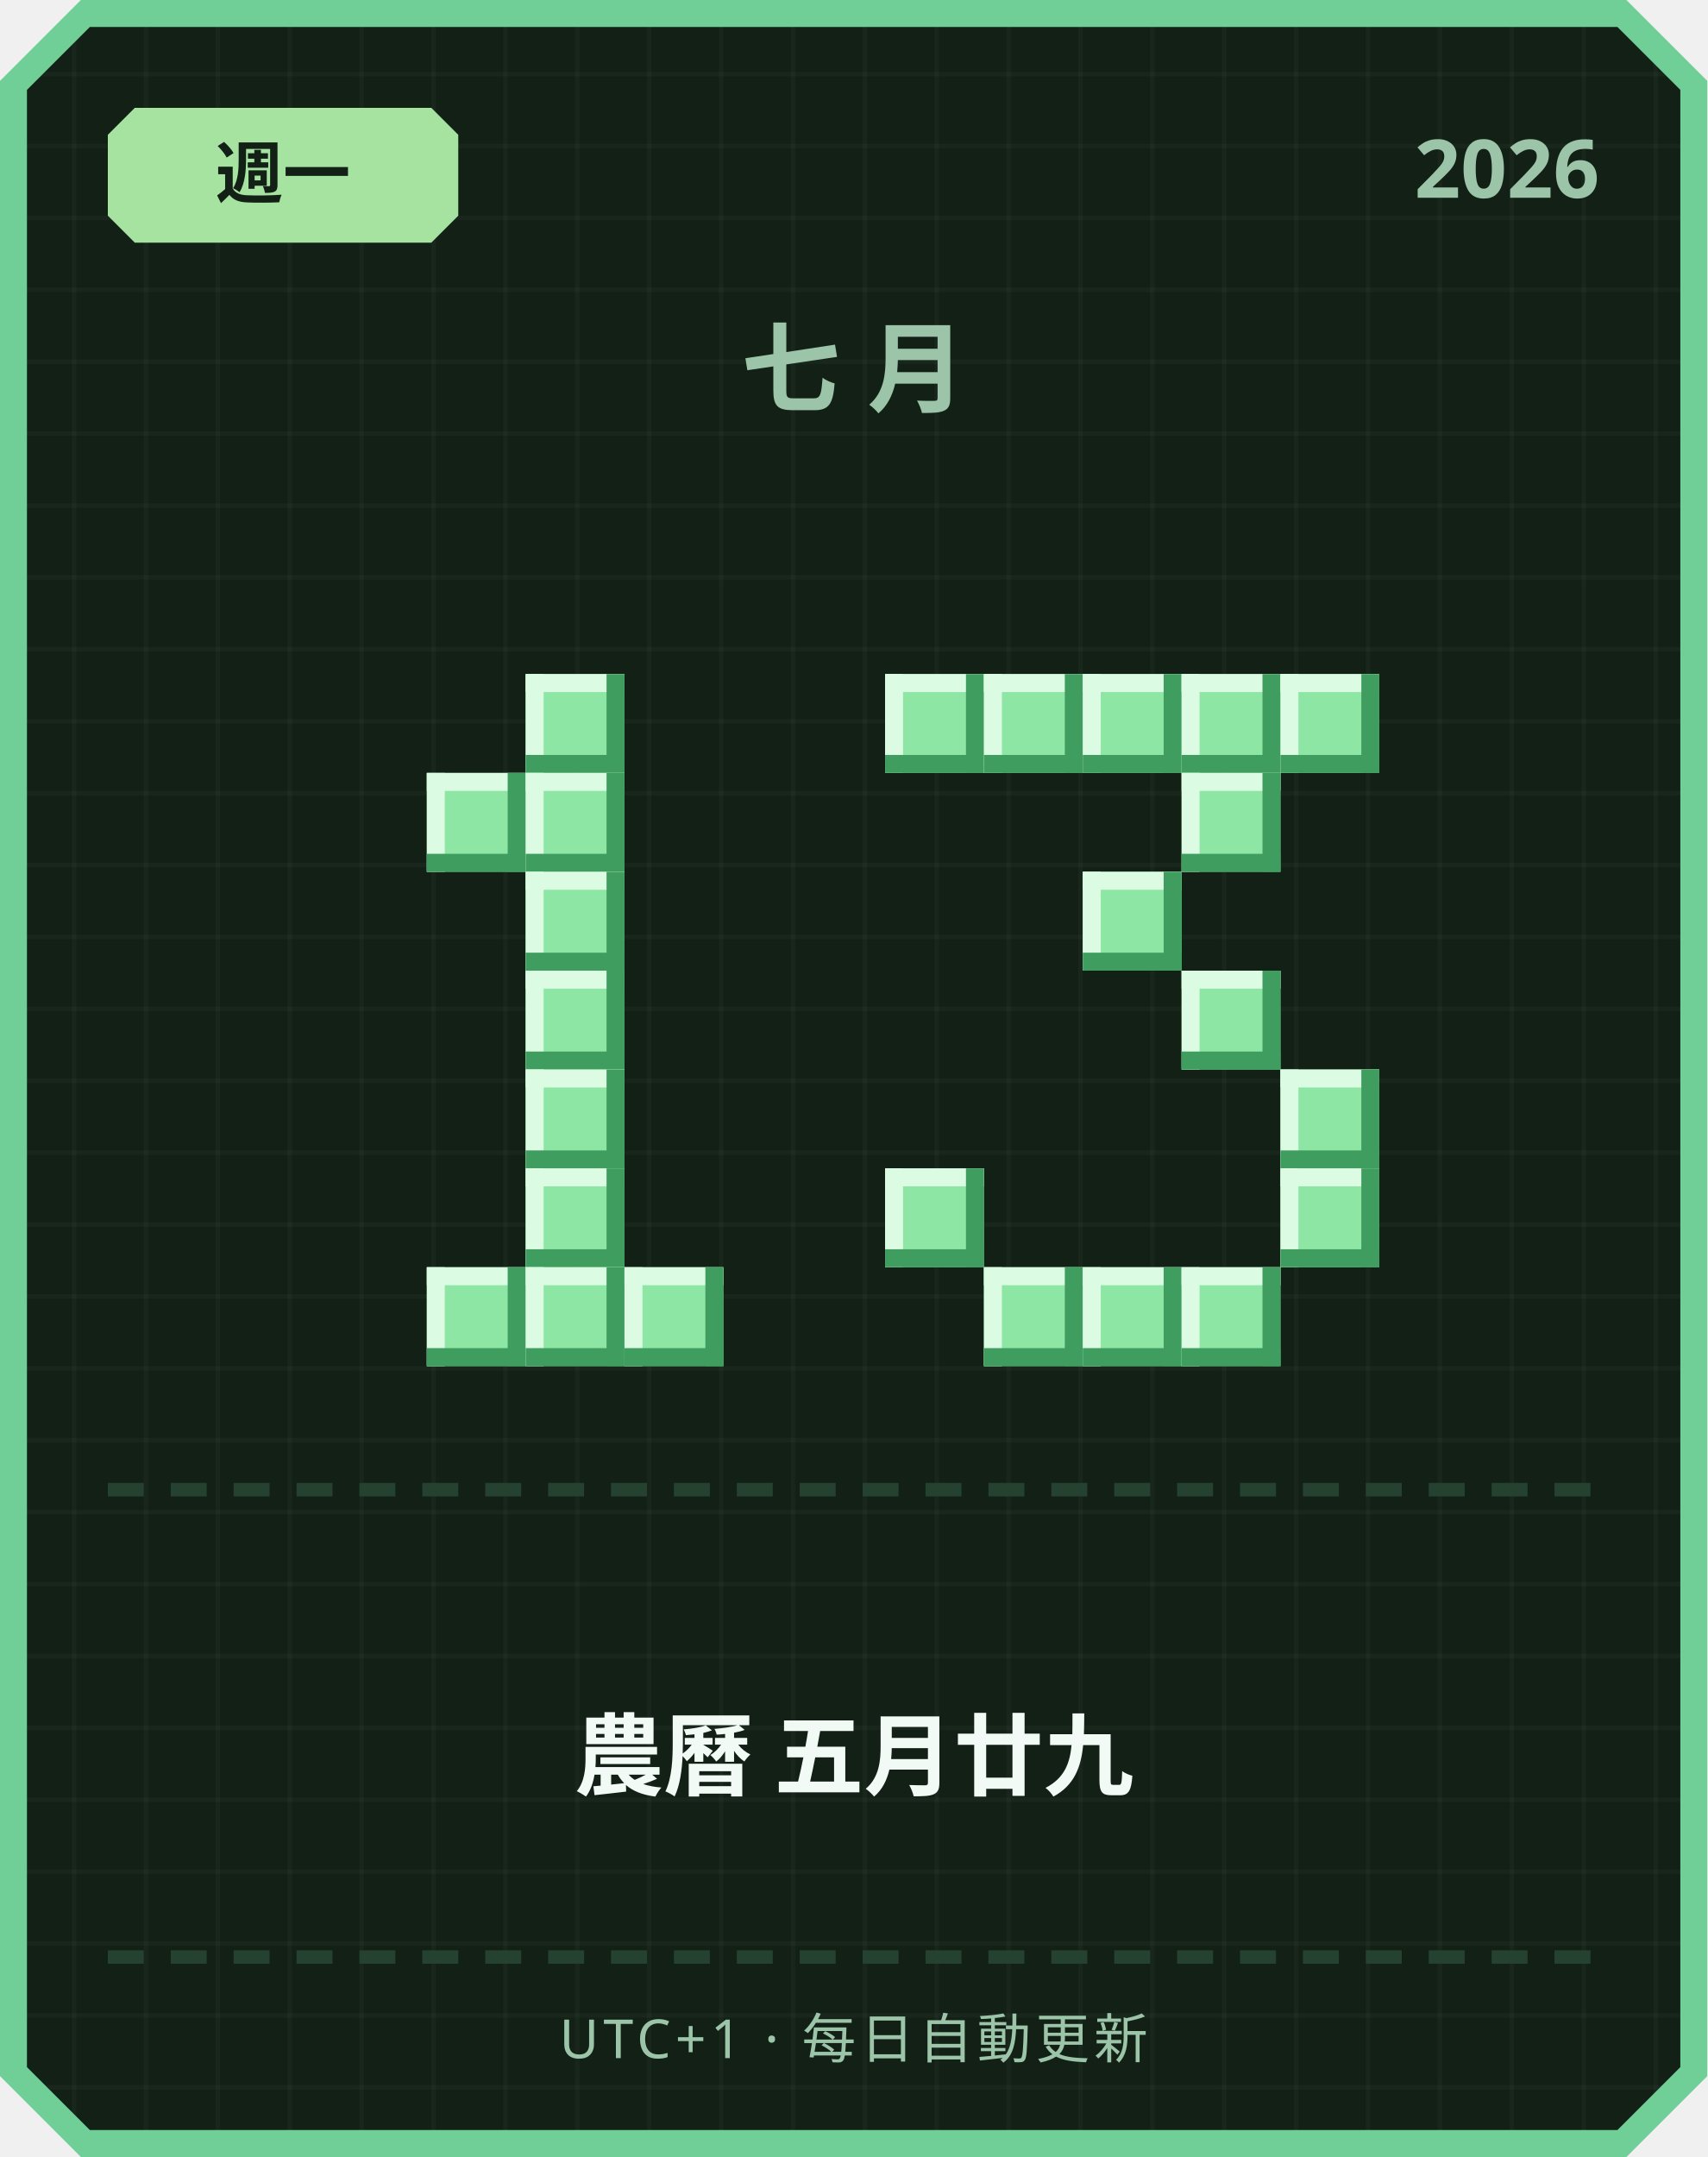
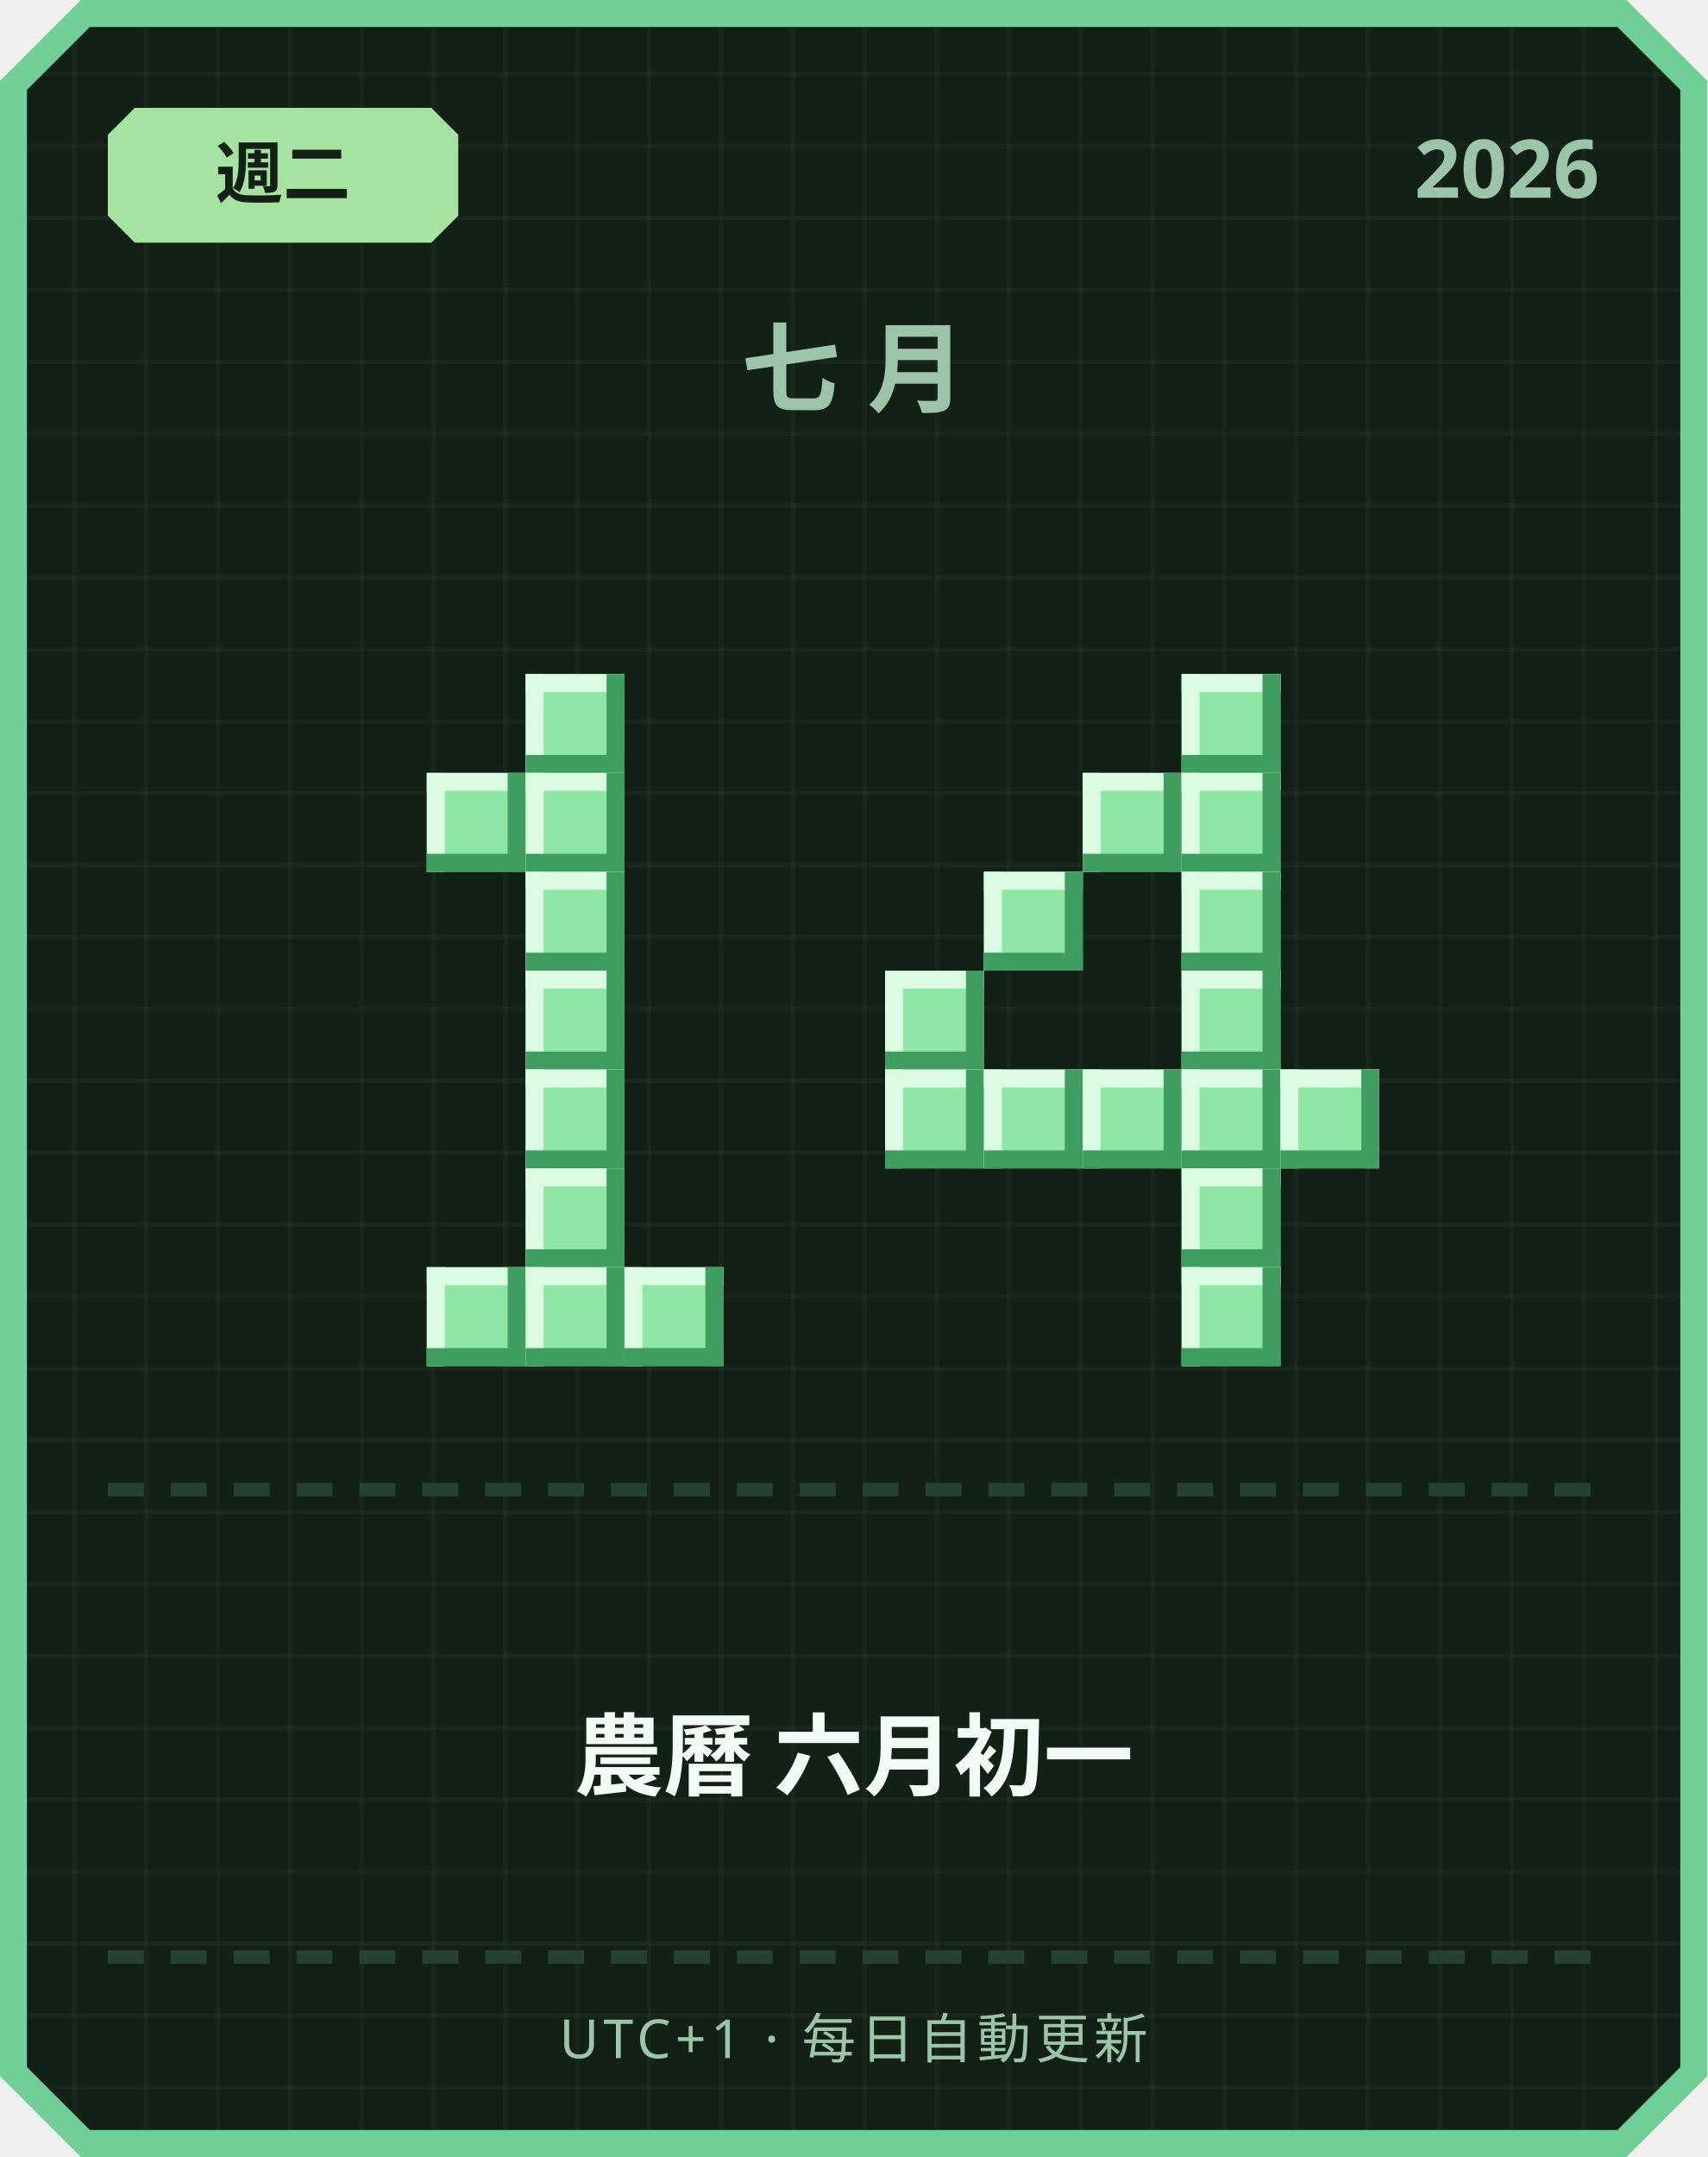
<svg xmlns="http://www.w3.org/2000/svg" width="380" height="480" viewBox="0 0 380 480">
  <defs>
    <pattern id="grid" width="16" height="16" patternUnits="userSpaceOnUse">
      <rect width="16" height="16" fill="#122016" />
      <rect width="1" height="16" fill="#ffffff" opacity="0.03" />
      <rect width="16" height="1" fill="#ffffff" opacity="0.03" />
    </pattern>
  </defs>
  <path d="M 18,0 L 362,0 L 380,18 L 380,462 L 362,480 L 18,480 L 0,462 L 0,18 Z" fill="#6fcf97" />
  <path d="M 20,6 L 360,6 L 374,20 L 374,460 L 360,474 L 20,474 L 6,460 L 6,20 Z" fill="url(#grid)" />
  <path d="M 30,24 L 96,24 L 102,30 L 102,48 L 96,54 L 30,54 L 24,48 L 24,30 Z" fill="#a6e3a1" />
-   <text x="63" y="44" text-anchor="middle" font-family="'Segoe UI', sans-serif" font-size="15" font-weight="700" fill="#122016">週一</text>
+   <text x="63" y="44" text-anchor="middle" font-family="'Segoe UI', sans-serif" font-size="15" font-weight="700" fill="#122016">週二</text>
  <text x="356" y="44" text-anchor="end" font-family="'Segoe UI', sans-serif" font-size="18" font-weight="700" fill="#9bc4a8">2026</text>
  <text x="190" y="90" text-anchor="middle" font-family="'Segoe UI', sans-serif" font-size="22" font-weight="700" letter-spacing="6" fill="#9bc4a8">七月</text>
  <rect x="117" y="150" width="22" height="22" fill="#8ee6a5" />
  <rect x="117" y="150" width="22" height="4" fill="#dbfbe3" />
  <rect x="117" y="150" width="4" height="22" fill="#dbfbe3" />
  <rect x="117" y="168" width="22" height="4" fill="#3f9e5f" />
  <rect x="135" y="150" width="4" height="22" fill="#3f9e5f" />
  <rect x="95" y="172" width="22" height="22" fill="#8ee6a5" />
  <rect x="95" y="172" width="22" height="4" fill="#dbfbe3" />
  <rect x="95" y="172" width="4" height="22" fill="#dbfbe3" />
  <rect x="95" y="190" width="22" height="4" fill="#3f9e5f" />
  <rect x="113" y="172" width="4" height="22" fill="#3f9e5f" />
  <rect x="117" y="172" width="22" height="22" fill="#8ee6a5" />
  <rect x="117" y="172" width="22" height="4" fill="#dbfbe3" />
  <rect x="117" y="172" width="4" height="22" fill="#dbfbe3" />
  <rect x="117" y="190" width="22" height="4" fill="#3f9e5f" />
  <rect x="135" y="172" width="4" height="22" fill="#3f9e5f" />
  <rect x="117" y="194" width="22" height="22" fill="#8ee6a5" />
  <rect x="117" y="194" width="22" height="4" fill="#dbfbe3" />
  <rect x="117" y="194" width="4" height="22" fill="#dbfbe3" />
  <rect x="117" y="212" width="22" height="4" fill="#3f9e5f" />
  <rect x="135" y="194" width="4" height="22" fill="#3f9e5f" />
  <rect x="117" y="216" width="22" height="22" fill="#8ee6a5" />
  <rect x="117" y="216" width="22" height="4" fill="#dbfbe3" />
  <rect x="117" y="216" width="4" height="22" fill="#dbfbe3" />
  <rect x="117" y="234" width="22" height="4" fill="#3f9e5f" />
  <rect x="135" y="216" width="4" height="22" fill="#3f9e5f" />
  <rect x="117" y="238" width="22" height="22" fill="#8ee6a5" />
  <rect x="117" y="238" width="22" height="4" fill="#dbfbe3" />
  <rect x="117" y="238" width="4" height="22" fill="#dbfbe3" />
  <rect x="117" y="256" width="22" height="4" fill="#3f9e5f" />
  <rect x="135" y="238" width="4" height="22" fill="#3f9e5f" />
  <rect x="117" y="260" width="22" height="22" fill="#8ee6a5" />
  <rect x="117" y="260" width="22" height="4" fill="#dbfbe3" />
  <rect x="117" y="260" width="4" height="22" fill="#dbfbe3" />
  <rect x="117" y="278" width="22" height="4" fill="#3f9e5f" />
  <rect x="135" y="260" width="4" height="22" fill="#3f9e5f" />
  <rect x="95" y="282" width="22" height="22" fill="#8ee6a5" />
  <rect x="95" y="282" width="22" height="4" fill="#dbfbe3" />
  <rect x="95" y="282" width="4" height="22" fill="#dbfbe3" />
  <rect x="95" y="300" width="22" height="4" fill="#3f9e5f" />
  <rect x="113" y="282" width="4" height="22" fill="#3f9e5f" />
  <rect x="117" y="282" width="22" height="22" fill="#8ee6a5" />
  <rect x="117" y="282" width="22" height="4" fill="#dbfbe3" />
  <rect x="117" y="282" width="4" height="22" fill="#dbfbe3" />
  <rect x="117" y="300" width="22" height="4" fill="#3f9e5f" />
  <rect x="135" y="282" width="4" height="22" fill="#3f9e5f" />
  <rect x="139" y="282" width="22" height="22" fill="#8ee6a5" />
  <rect x="139" y="282" width="22" height="4" fill="#dbfbe3" />
  <rect x="139" y="282" width="4" height="22" fill="#dbfbe3" />
  <rect x="139" y="300" width="22" height="4" fill="#3f9e5f" />
  <rect x="157" y="282" width="4" height="22" fill="#3f9e5f" />
-   <rect x="197" y="150" width="22" height="22" fill="#8ee6a5" />
-   <rect x="197" y="150" width="22" height="4" fill="#dbfbe3" />
-   <rect x="197" y="150" width="4" height="22" fill="#dbfbe3" />
-   <rect x="197" y="168" width="22" height="4" fill="#3f9e5f" />
-   <rect x="215" y="150" width="4" height="22" fill="#3f9e5f" />
-   <rect x="219" y="150" width="22" height="22" fill="#8ee6a5" />
-   <rect x="219" y="150" width="22" height="4" fill="#dbfbe3" />
-   <rect x="219" y="150" width="4" height="22" fill="#dbfbe3" />
-   <rect x="219" y="168" width="22" height="4" fill="#3f9e5f" />
-   <rect x="237" y="150" width="4" height="22" fill="#3f9e5f" />
-   <rect x="241" y="150" width="22" height="22" fill="#8ee6a5" />
-   <rect x="241" y="150" width="22" height="4" fill="#dbfbe3" />
-   <rect x="241" y="150" width="4" height="22" fill="#dbfbe3" />
-   <rect x="241" y="168" width="22" height="4" fill="#3f9e5f" />
-   <rect x="259" y="150" width="4" height="22" fill="#3f9e5f" />
  <rect x="263" y="150" width="22" height="22" fill="#8ee6a5" />
  <rect x="263" y="150" width="22" height="4" fill="#dbfbe3" />
  <rect x="263" y="150" width="4" height="22" fill="#dbfbe3" />
  <rect x="263" y="168" width="22" height="4" fill="#3f9e5f" />
  <rect x="281" y="150" width="4" height="22" fill="#3f9e5f" />
-   <rect x="285" y="150" width="22" height="22" fill="#8ee6a5" />
-   <rect x="285" y="150" width="22" height="4" fill="#dbfbe3" />
-   <rect x="285" y="150" width="4" height="22" fill="#dbfbe3" />
-   <rect x="285" y="168" width="22" height="4" fill="#3f9e5f" />
-   <rect x="303" y="150" width="4" height="22" fill="#3f9e5f" />
+   <rect x="241" y="172" width="22" height="22" fill="#8ee6a5" />
+   <rect x="241" y="172" width="22" height="4" fill="#dbfbe3" />
+   <rect x="241" y="172" width="4" height="22" fill="#dbfbe3" />
+   <rect x="241" y="190" width="22" height="4" fill="#3f9e5f" />
+   <rect x="259" y="172" width="4" height="22" fill="#3f9e5f" />
  <rect x="263" y="172" width="22" height="22" fill="#8ee6a5" />
  <rect x="263" y="172" width="22" height="4" fill="#dbfbe3" />
  <rect x="263" y="172" width="4" height="22" fill="#dbfbe3" />
  <rect x="263" y="190" width="22" height="4" fill="#3f9e5f" />
  <rect x="281" y="172" width="4" height="22" fill="#3f9e5f" />
-   <rect x="241" y="194" width="22" height="22" fill="#8ee6a5" />
-   <rect x="241" y="194" width="22" height="4" fill="#dbfbe3" />
-   <rect x="241" y="194" width="4" height="22" fill="#dbfbe3" />
-   <rect x="241" y="212" width="22" height="4" fill="#3f9e5f" />
-   <rect x="259" y="194" width="4" height="22" fill="#3f9e5f" />
+   <rect x="219" y="194" width="22" height="22" fill="#8ee6a5" />
+   <rect x="219" y="194" width="22" height="4" fill="#dbfbe3" />
+   <rect x="219" y="194" width="4" height="22" fill="#dbfbe3" />
+   <rect x="219" y="212" width="22" height="4" fill="#3f9e5f" />
+   <rect x="237" y="194" width="4" height="22" fill="#3f9e5f" />
+   <rect x="263" y="194" width="22" height="22" fill="#8ee6a5" />
+   <rect x="263" y="194" width="22" height="4" fill="#dbfbe3" />
+   <rect x="263" y="194" width="4" height="22" fill="#dbfbe3" />
+   <rect x="263" y="212" width="22" height="4" fill="#3f9e5f" />
+   <rect x="281" y="194" width="4" height="22" fill="#3f9e5f" />
+   <rect x="197" y="216" width="22" height="22" fill="#8ee6a5" />
+   <rect x="197" y="216" width="22" height="4" fill="#dbfbe3" />
+   <rect x="197" y="216" width="4" height="22" fill="#dbfbe3" />
+   <rect x="197" y="234" width="22" height="4" fill="#3f9e5f" />
+   <rect x="215" y="216" width="4" height="22" fill="#3f9e5f" />
  <rect x="263" y="216" width="22" height="22" fill="#8ee6a5" />
  <rect x="263" y="216" width="22" height="4" fill="#dbfbe3" />
  <rect x="263" y="216" width="4" height="22" fill="#dbfbe3" />
  <rect x="263" y="234" width="22" height="4" fill="#3f9e5f" />
  <rect x="281" y="216" width="4" height="22" fill="#3f9e5f" />
+   <rect x="197" y="238" width="22" height="22" fill="#8ee6a5" />
+   <rect x="197" y="238" width="22" height="4" fill="#dbfbe3" />
+   <rect x="197" y="238" width="4" height="22" fill="#dbfbe3" />
+   <rect x="197" y="256" width="22" height="4" fill="#3f9e5f" />
+   <rect x="215" y="238" width="4" height="22" fill="#3f9e5f" />
+   <rect x="219" y="238" width="22" height="22" fill="#8ee6a5" />
+   <rect x="219" y="238" width="22" height="4" fill="#dbfbe3" />
+   <rect x="219" y="238" width="4" height="22" fill="#dbfbe3" />
+   <rect x="219" y="256" width="22" height="4" fill="#3f9e5f" />
+   <rect x="237" y="238" width="4" height="22" fill="#3f9e5f" />
+   <rect x="241" y="238" width="22" height="22" fill="#8ee6a5" />
+   <rect x="241" y="238" width="22" height="4" fill="#dbfbe3" />
+   <rect x="241" y="238" width="4" height="22" fill="#dbfbe3" />
+   <rect x="241" y="256" width="22" height="4" fill="#3f9e5f" />
+   <rect x="259" y="238" width="4" height="22" fill="#3f9e5f" />
+   <rect x="263" y="238" width="22" height="22" fill="#8ee6a5" />
+   <rect x="263" y="238" width="22" height="4" fill="#dbfbe3" />
+   <rect x="263" y="238" width="4" height="22" fill="#dbfbe3" />
+   <rect x="263" y="256" width="22" height="4" fill="#3f9e5f" />
+   <rect x="281" y="238" width="4" height="22" fill="#3f9e5f" />
  <rect x="285" y="238" width="22" height="22" fill="#8ee6a5" />
  <rect x="285" y="238" width="22" height="4" fill="#dbfbe3" />
  <rect x="285" y="238" width="4" height="22" fill="#dbfbe3" />
  <rect x="285" y="256" width="22" height="4" fill="#3f9e5f" />
  <rect x="303" y="238" width="4" height="22" fill="#3f9e5f" />
-   <rect x="197" y="260" width="22" height="22" fill="#8ee6a5" />
-   <rect x="197" y="260" width="22" height="4" fill="#dbfbe3" />
-   <rect x="197" y="260" width="4" height="22" fill="#dbfbe3" />
-   <rect x="197" y="278" width="22" height="4" fill="#3f9e5f" />
-   <rect x="215" y="260" width="4" height="22" fill="#3f9e5f" />
-   <rect x="285" y="260" width="22" height="22" fill="#8ee6a5" />
-   <rect x="285" y="260" width="22" height="4" fill="#dbfbe3" />
-   <rect x="285" y="260" width="4" height="22" fill="#dbfbe3" />
-   <rect x="285" y="278" width="22" height="4" fill="#3f9e5f" />
-   <rect x="303" y="260" width="4" height="22" fill="#3f9e5f" />
-   <rect x="219" y="282" width="22" height="22" fill="#8ee6a5" />
-   <rect x="219" y="282" width="22" height="4" fill="#dbfbe3" />
-   <rect x="219" y="282" width="4" height="22" fill="#dbfbe3" />
-   <rect x="219" y="300" width="22" height="4" fill="#3f9e5f" />
-   <rect x="237" y="282" width="4" height="22" fill="#3f9e5f" />
-   <rect x="241" y="282" width="22" height="22" fill="#8ee6a5" />
-   <rect x="241" y="282" width="22" height="4" fill="#dbfbe3" />
-   <rect x="241" y="282" width="4" height="22" fill="#dbfbe3" />
-   <rect x="241" y="300" width="22" height="4" fill="#3f9e5f" />
-   <rect x="259" y="282" width="4" height="22" fill="#3f9e5f" />
+   <rect x="263" y="260" width="22" height="22" fill="#8ee6a5" />
+   <rect x="263" y="260" width="22" height="4" fill="#dbfbe3" />
+   <rect x="263" y="260" width="4" height="22" fill="#dbfbe3" />
+   <rect x="263" y="278" width="22" height="4" fill="#3f9e5f" />
+   <rect x="281" y="260" width="4" height="22" fill="#3f9e5f" />
  <rect x="263" y="282" width="22" height="22" fill="#8ee6a5" />
  <rect x="263" y="282" width="22" height="4" fill="#dbfbe3" />
  <rect x="263" y="282" width="4" height="22" fill="#dbfbe3" />
  <rect x="263" y="300" width="22" height="4" fill="#3f9e5f" />
  <rect x="281" y="282" width="4" height="22" fill="#3f9e5f" />
  <rect x="24" y="330" width="8" height="3" fill="#254230" />
  <rect x="38" y="330" width="8" height="3" fill="#254230" />
  <rect x="52" y="330" width="8" height="3" fill="#254230" />
  <rect x="66" y="330" width="8" height="3" fill="#254230" />
  <rect x="80" y="330" width="8" height="3" fill="#254230" />
  <rect x="94" y="330" width="8" height="3" fill="#254230" />
  <rect x="108" y="330" width="8" height="3" fill="#254230" />
  <rect x="122" y="330" width="8" height="3" fill="#254230" />
  <rect x="136" y="330" width="8" height="3" fill="#254230" />
  <rect x="150" y="330" width="8" height="3" fill="#254230" />
  <rect x="164" y="330" width="8" height="3" fill="#254230" />
  <rect x="178" y="330" width="8" height="3" fill="#254230" />
  <rect x="192" y="330" width="8" height="3" fill="#254230" />
  <rect x="206" y="330" width="8" height="3" fill="#254230" />
  <rect x="220" y="330" width="8" height="3" fill="#254230" />
  <rect x="234" y="330" width="8" height="3" fill="#254230" />
  <rect x="248" y="330" width="8" height="3" fill="#254230" />
  <rect x="262" y="330" width="8" height="3" fill="#254230" />
  <rect x="276" y="330" width="8" height="3" fill="#254230" />
  <rect x="290" y="330" width="8" height="3" fill="#254230" />
  <rect x="304" y="330" width="8" height="3" fill="#254230" />
  <rect x="318" y="330" width="8" height="3" fill="#254230" />
  <rect x="332" y="330" width="8" height="3" fill="#254230" />
  <rect x="346" y="330" width="8" height="3" fill="#254230" />
-   <text x="190" y="398" text-anchor="middle" font-family="'Segoe UI', 'Microsoft JhengHei', sans-serif" font-size="20" font-weight="700" fill="#f1faf4">農曆 五月廿九</text>
+   <text x="190" y="398" text-anchor="middle" font-family="'Segoe UI', 'Microsoft JhengHei', sans-serif" font-size="20" font-weight="700" fill="#f1faf4">農曆 六月初一</text>
  <rect x="24" y="434" width="8" height="3" fill="#254230" />
  <rect x="38" y="434" width="8" height="3" fill="#254230" />
  <rect x="52" y="434" width="8" height="3" fill="#254230" />
  <rect x="66" y="434" width="8" height="3" fill="#254230" />
  <rect x="80" y="434" width="8" height="3" fill="#254230" />
  <rect x="94" y="434" width="8" height="3" fill="#254230" />
  <rect x="108" y="434" width="8" height="3" fill="#254230" />
  <rect x="122" y="434" width="8" height="3" fill="#254230" />
  <rect x="136" y="434" width="8" height="3" fill="#254230" />
  <rect x="150" y="434" width="8" height="3" fill="#254230" />
  <rect x="164" y="434" width="8" height="3" fill="#254230" />
  <rect x="178" y="434" width="8" height="3" fill="#254230" />
  <rect x="192" y="434" width="8" height="3" fill="#254230" />
  <rect x="206" y="434" width="8" height="3" fill="#254230" />
  <rect x="220" y="434" width="8" height="3" fill="#254230" />
  <rect x="234" y="434" width="8" height="3" fill="#254230" />
  <rect x="248" y="434" width="8" height="3" fill="#254230" />
  <rect x="262" y="434" width="8" height="3" fill="#254230" />
  <rect x="276" y="434" width="8" height="3" fill="#254230" />
  <rect x="290" y="434" width="8" height="3" fill="#254230" />
  <rect x="304" y="434" width="8" height="3" fill="#254230" />
  <rect x="318" y="434" width="8" height="3" fill="#254230" />
  <rect x="332" y="434" width="8" height="3" fill="#254230" />
  <rect x="346" y="434" width="8" height="3" fill="#254230" />
  <text x="190" y="458" text-anchor="middle" font-family="'Segoe UI', sans-serif" font-size="12" letter-spacing="1" fill="#9bc4a8">UTC+1 · 每日自動更新</text>
</svg>
